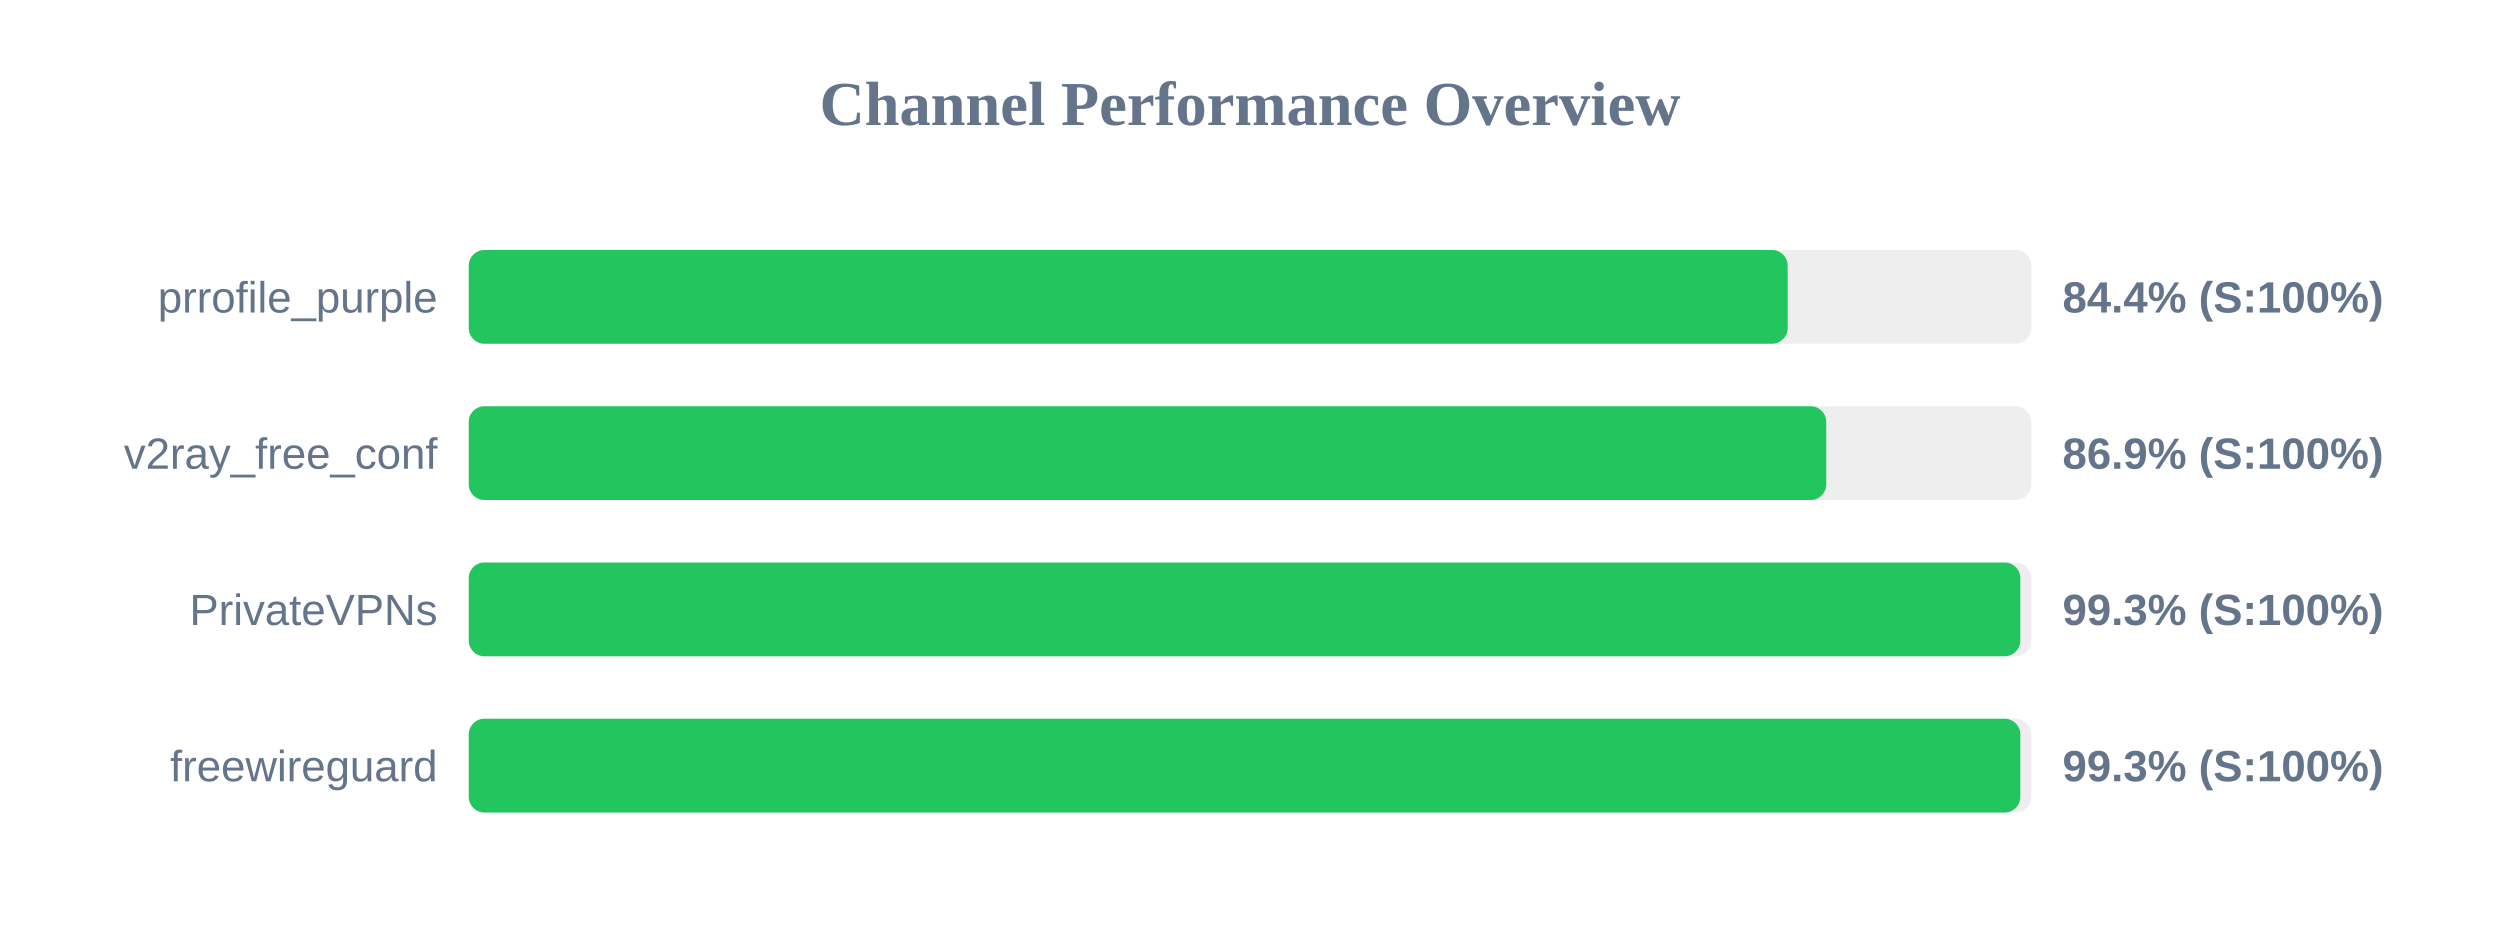
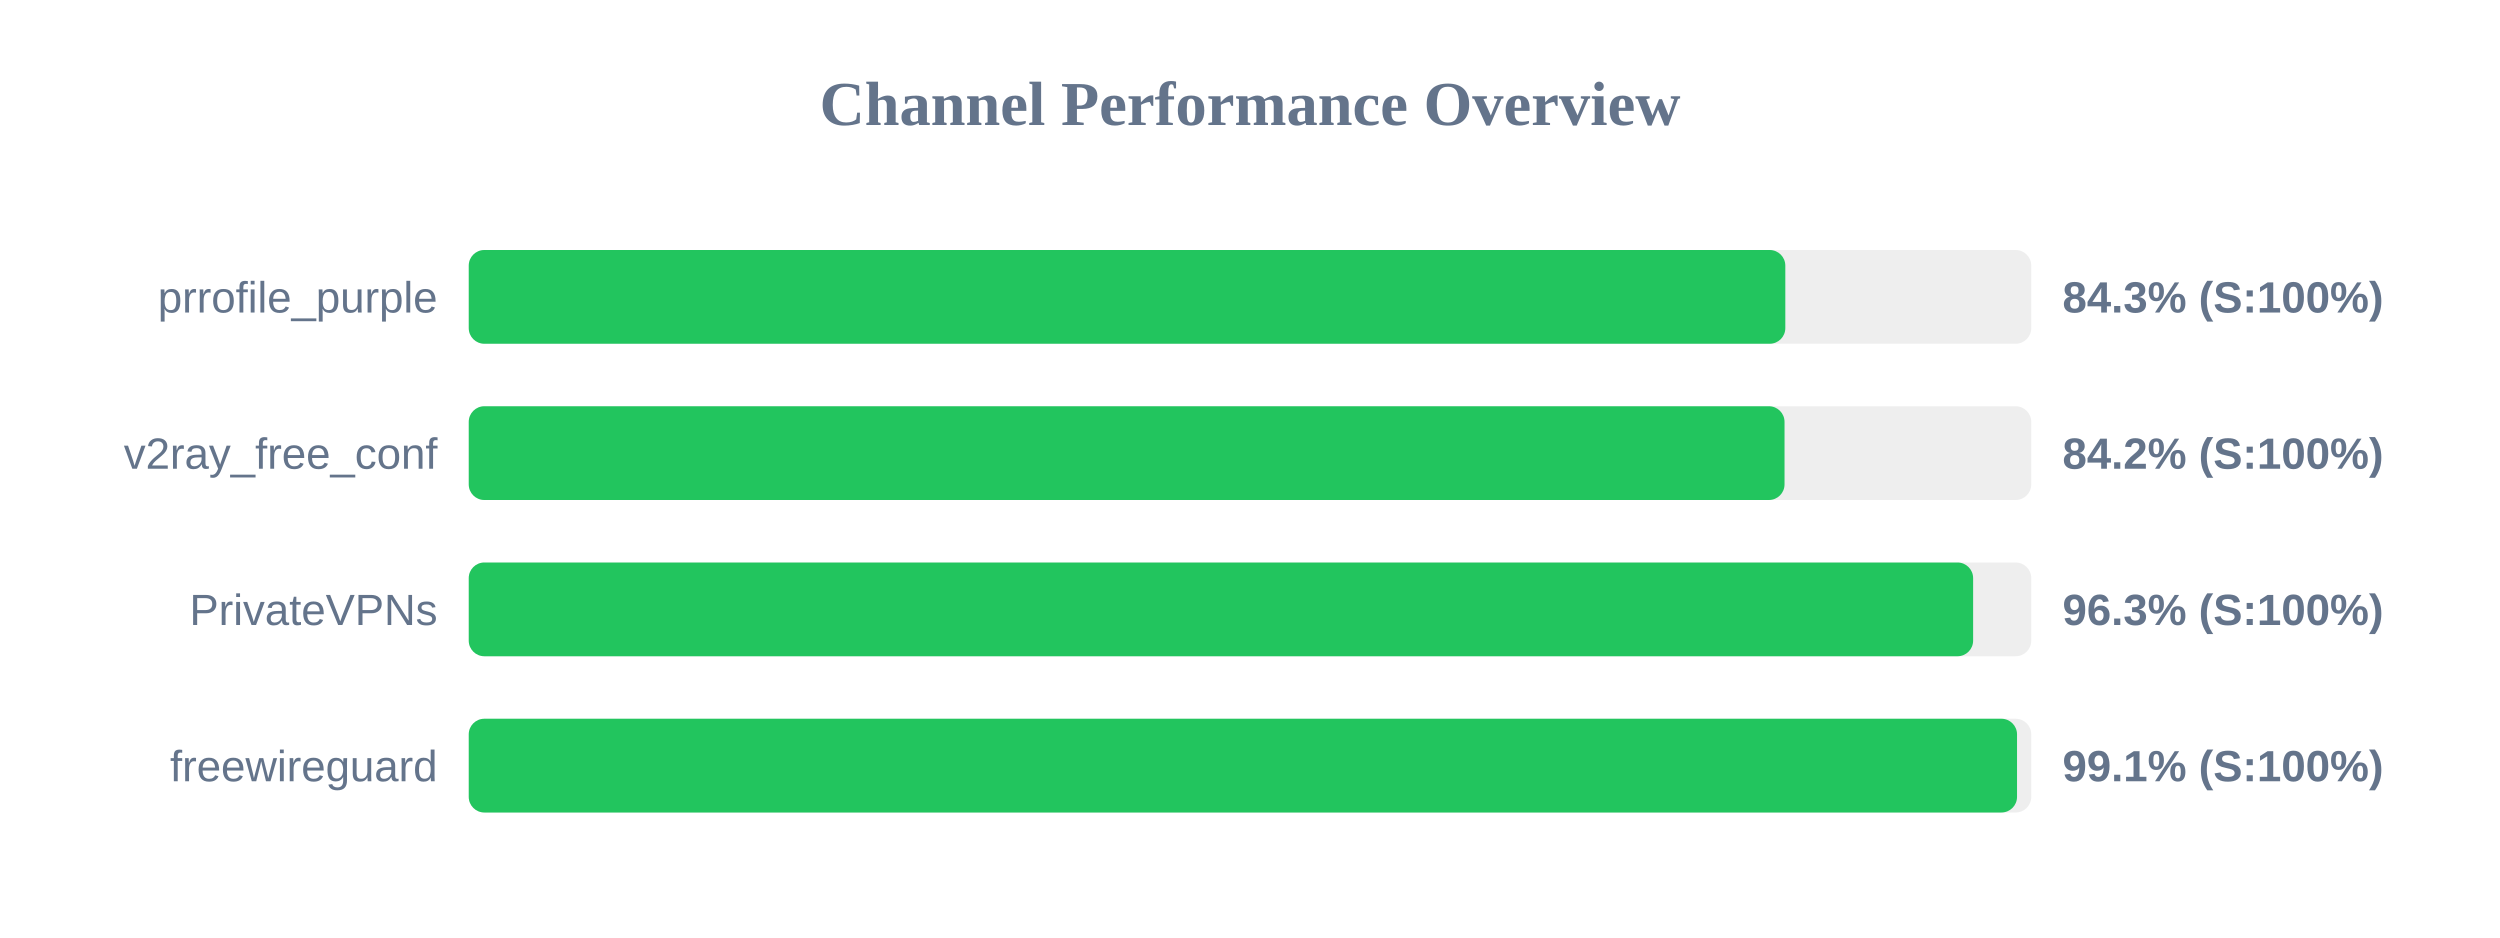
<svg xmlns="http://www.w3.org/2000/svg" width="800" height="300" version="1.1">
  <style>
        .row { font: 14px Arial; fill: #64748b; }
        .score { font: bold 14px Arial; fill: #64748b; }
    </style>
  <text x="400" y="40" text-anchor="middle" font-size="20px" font-weight="bold" fill="#64748b">Channel Performance Overview</text>
  <rect x="150" y="80" width="500" height="30" fill="#eee" rx="5" />
-   <rect x="150" y="80" width="422.05" height="30" fill="#22c55e" rx="5" />
+   <rect x="150" y="80" width="421.3" height="30" fill="#22c55e" rx="5" />
  <text x="140" y="100" text-anchor="end" class="row">prrofile_purple</text>
-   <text x="660" y="100" text-anchor="start" class="score">84.4% (S:100%)</text>
+   <text x="660" y="100" text-anchor="start" class="score">84.3% (S:100%)</text>
  <rect x="150" y="130" width="500" height="30" fill="#eee" rx="5" />
-   <rect x="150" y="130" width="434.4" height="30" fill="#22c55e" rx="5" />
+   <rect x="150" y="130" width="421.05" height="30" fill="#22c55e" rx="5" />
  <text x="140" y="150" text-anchor="end" class="row">v2ray_free_conf</text>
-   <text x="660" y="150" text-anchor="start" class="score">86.9% (S:100%)</text>
+   <text x="660" y="150" text-anchor="start" class="score">84.2% (S:100%)</text>
  <rect x="150" y="180" width="500" height="30" fill="#eee" rx="5" />
-   <rect x="150" y="180" width="496.5" height="30" fill="#22c55e" rx="5" />
+   <rect x="150" y="180" width="481.4" height="30" fill="#22c55e" rx="5" />
  <text x="140" y="200" text-anchor="end" class="row">PrivateVPNs</text>
-   <text x="660" y="200" text-anchor="start" class="score">99.3% (S:100%)</text>
+   <text x="660" y="200" text-anchor="start" class="score">96.3% (S:100%)</text>
  <rect x="150" y="230" width="500" height="30" fill="#eee" rx="5" />
-   <rect x="150" y="230" width="496.5" height="30" fill="#22c55e" rx="5" />
+   <rect x="150" y="230" width="495.45" height="30" fill="#22c55e" rx="5" />
  <text x="140" y="250" text-anchor="end" class="row">freewireguard</text>
-   <text x="660" y="250" text-anchor="start" class="score">99.3% (S:100%)</text>
+   <text x="660" y="250" text-anchor="start" class="score">99.1% (S:100%)</text>
</svg>
